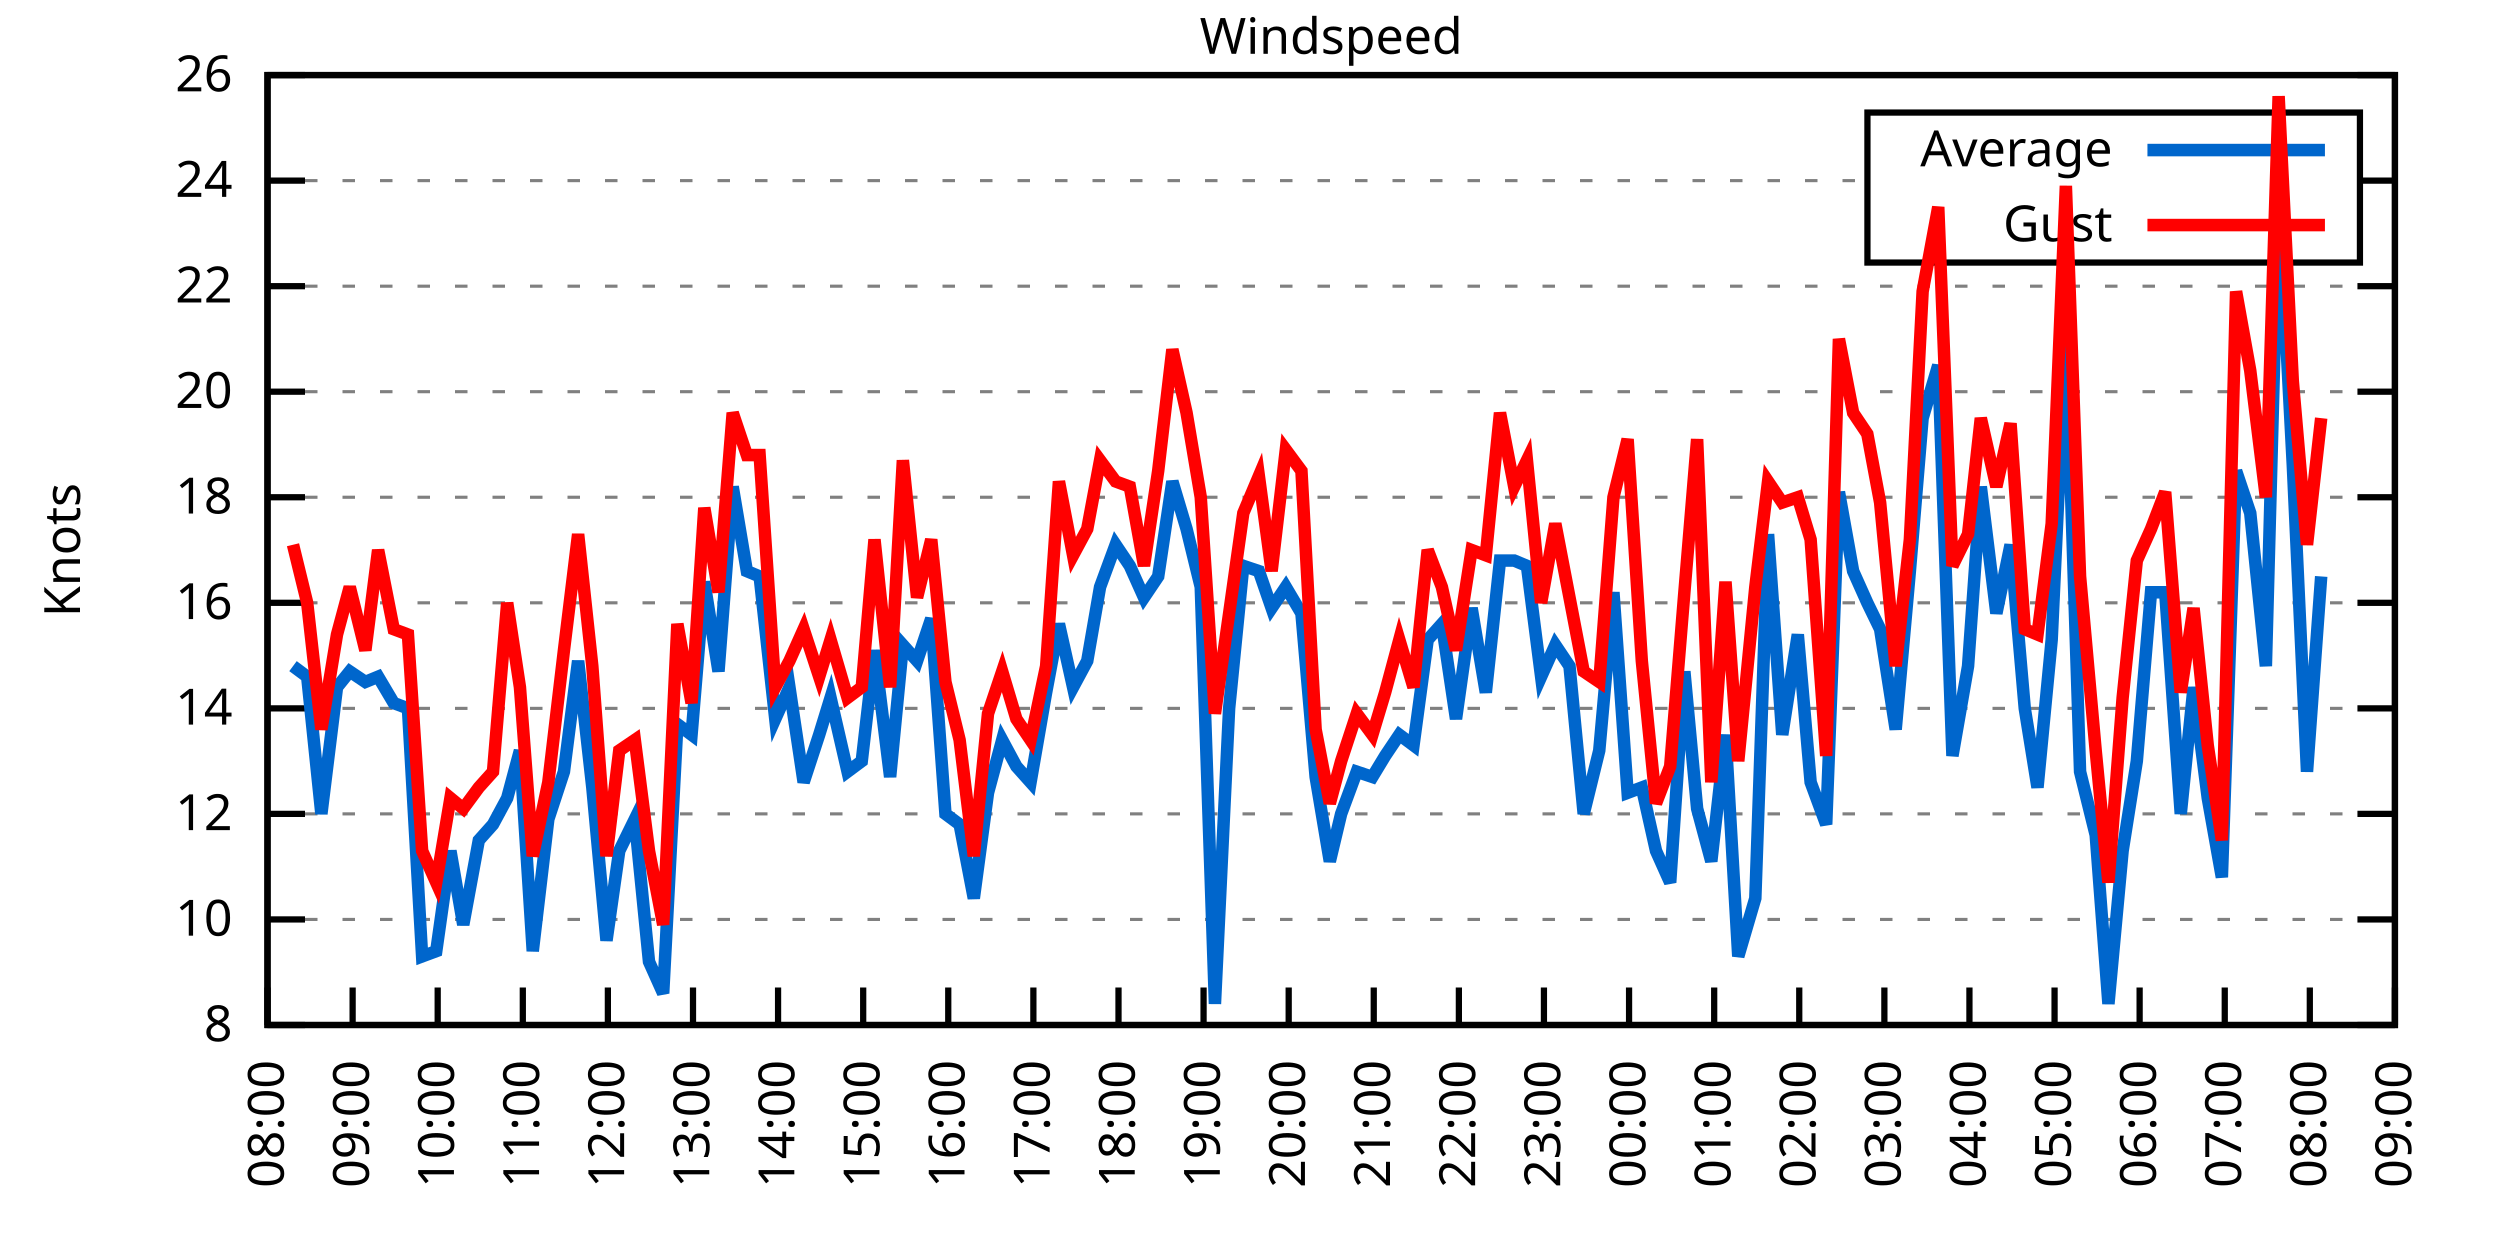
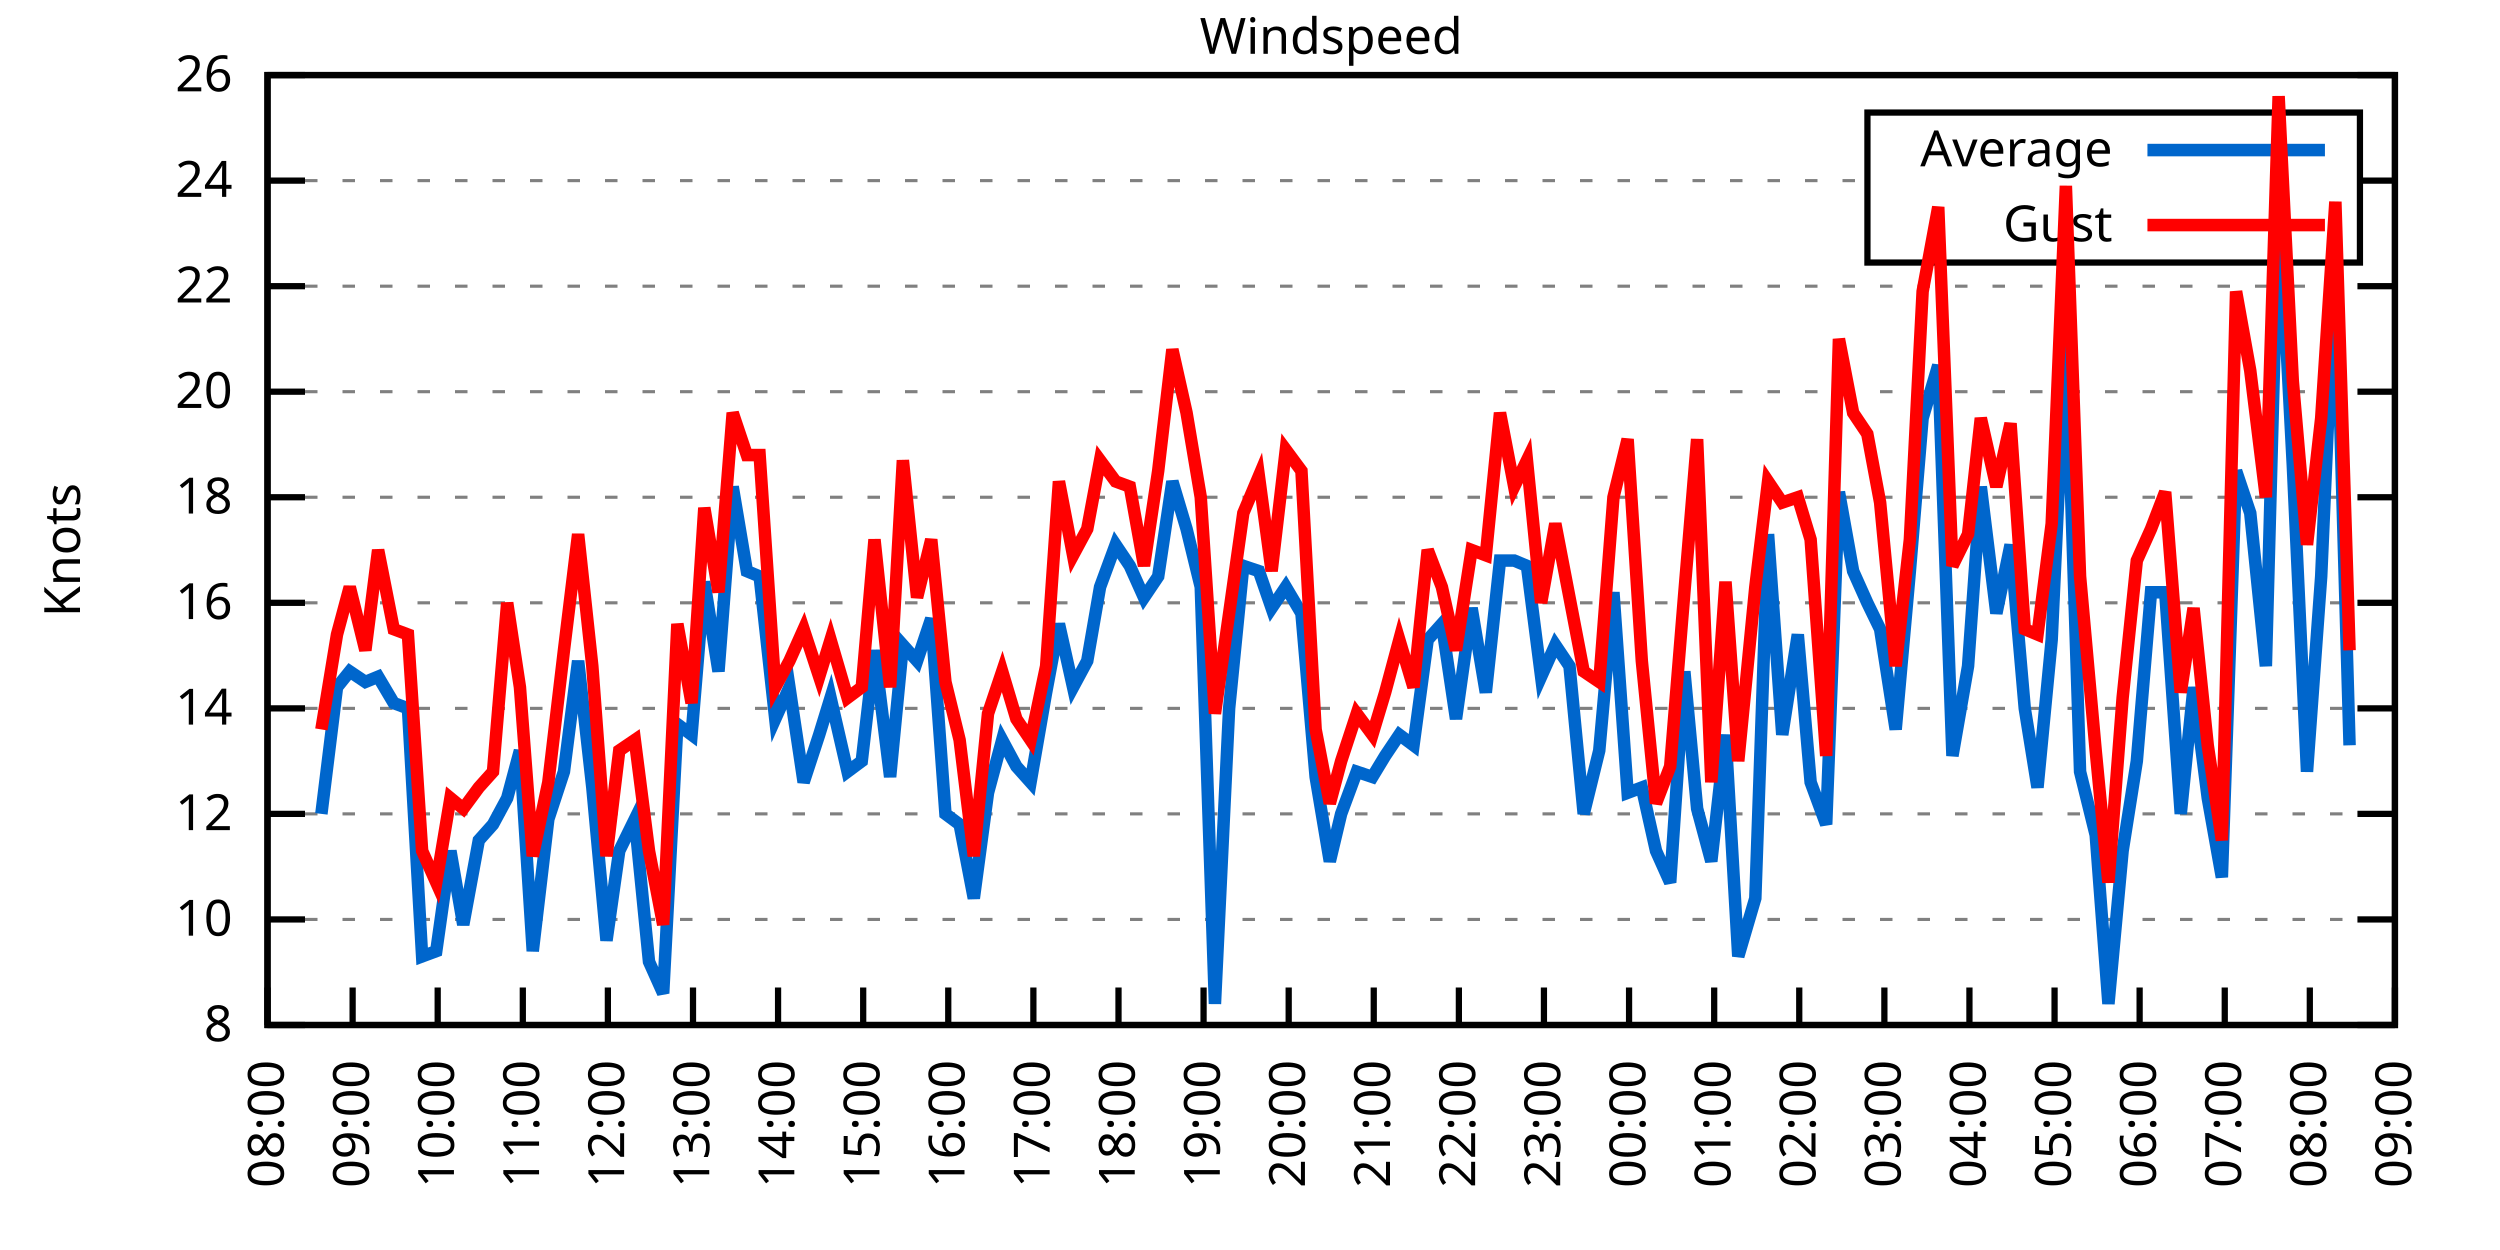
<svg xmlns="http://www.w3.org/2000/svg" xmlns:xlink="http://www.w3.org/1999/xlink" width="400" height="200" viewBox="0 0 400 200">
  <g id="gnuplot_canvas">
    <rect x="0" y="0" width="400" height="200" fill="none" />
    <defs>
      <circle id="gpDot" r="0.5" stroke-width="0.5" stroke="currentColor" />
      <path id="gpPt0" stroke-width="0.333" stroke="currentColor" d="M-1,0 h2 M0,-1 v2" />
      <path id="gpPt1" stroke-width="0.333" stroke="currentColor" d="M-1,-1 L1,1 M1,-1 L-1,1" />
      <path id="gpPt2" stroke-width="0.333" stroke="currentColor" d="M-1,0 L1,0 M0,-1 L0,1 M-1,-1 L1,1 M-1,1 L1,-1" />
      <rect id="gpPt3" stroke-width="0.333" stroke="currentColor" x="-1" y="-1" width="2" height="2" />
      <rect id="gpPt4" stroke-width="0.333" stroke="currentColor" fill="currentColor" x="-1" y="-1" width="2" height="2" />
      <circle id="gpPt5" stroke-width="0.333" stroke="currentColor" cx="0" cy="0" r="1" />
      <use xlink:href="#gpPt5" id="gpPt6" fill="currentColor" stroke="none" />
      <path id="gpPt7" stroke-width="0.333" stroke="currentColor" d="M0,-1.33 L-1.33,0.67 L1.33,0.67 z" />
      <use xlink:href="#gpPt7" id="gpPt8" fill="currentColor" stroke="none" />
      <use xlink:href="#gpPt7" id="gpPt9" stroke="currentColor" transform="rotate(180)" />
      <use xlink:href="#gpPt9" id="gpPt10" fill="currentColor" stroke="none" />
      <use xlink:href="#gpPt3" id="gpPt11" stroke="currentColor" transform="rotate(45)" />
      <use xlink:href="#gpPt11" id="gpPt12" fill="currentColor" stroke="none" />
      <path id="gpPt13" stroke-width="0.333" stroke="currentColor" d="M0,1.330 L1.265,0.411 L0.782,-1.067 L-0.782,-1.076 L-1.265,0.411 z" />
      <use xlink:href="#gpPt13" id="gpPt14" fill="currentColor" stroke="none" />
      <filter id="textbox" filterUnits="objectBoundingBox" x="0" y="0" height="1" width="1">
        <feFlood flood-color="white" flood-opacity="1" result="bgnd" />
        <feComposite in="SourceGraphic" in2="bgnd" operator="atop" />
      </filter>
      <filter id="greybox" filterUnits="objectBoundingBox" x="0" y="0" height="1" width="1">
        <feFlood flood-color="lightgrey" flood-opacity="1" result="grey" />
        <feComposite in="SourceGraphic" in2="grey" operator="atop" />
      </filter>
    </defs>
    <g fill="none" color="white" stroke="currentColor" stroke-width="1.00" stroke-linecap="butt" stroke-linejoin="miter">
</g>
    <g fill="none" color="black" stroke="currentColor" stroke-width="1.00" stroke-linecap="butt" stroke-linejoin="miter">
      <g stroke="none" shape-rendering="crispEdges">
        <polygon fill="rgb(255, 255, 255)" points="42.80,164.00 383.18,164.00 383.18,12.02 42.80,12.02 " />
      </g>
    </g>
    <g fill="none" color="black" stroke="currentColor" stroke-width="1.00" stroke-linecap="butt" stroke-linejoin="miter">
</g>
    <g fill="none" color="black" stroke="black" stroke-width="0.50" stroke-linecap="butt" stroke-linejoin="miter">
</g>
    <g fill="none" color="gray" stroke="currentColor" stroke-width="0.50" stroke-linecap="butt" stroke-linejoin="miter">
      <path stroke="gray" stroke-dasharray="2,4" class="gridline" d="M42.80,164.00 L383.19,164.00  " />
    </g>
    <g fill="none" color="gray" stroke="gray" stroke-width="1.00" stroke-linecap="butt" stroke-linejoin="miter">
</g>
    <g fill="none" color="black" stroke="currentColor" stroke-width="1.00" stroke-linecap="butt" stroke-linejoin="miter">
      <path stroke="black" d="M42.80,164.00 L48.80,164.00 M383.19,164.00 L377.19,164.00  " />
      <g transform="translate(37.20,166.60)" stroke="none" fill="black" font-family="Sans" font-size="8.00" text-anchor="end">
        <text>
          <tspan font-family="Sans"> 8</tspan>
        </text>
      </g>
    </g>
    <g fill="none" color="black" stroke="currentColor" stroke-width="1.00" stroke-linecap="butt" stroke-linejoin="miter">
</g>
    <g fill="none" color="black" stroke="black" stroke-width="0.50" stroke-linecap="butt" stroke-linejoin="miter">
</g>
    <g fill="none" color="gray" stroke="currentColor" stroke-width="0.50" stroke-linecap="butt" stroke-linejoin="miter">
      <path stroke="gray" stroke-dasharray="2,4" class="gridline" d="M42.80,147.11 L383.19,147.11  " />
    </g>
    <g fill="none" color="gray" stroke="gray" stroke-width="1.00" stroke-linecap="butt" stroke-linejoin="miter">
</g>
    <g fill="none" color="black" stroke="currentColor" stroke-width="1.00" stroke-linecap="butt" stroke-linejoin="miter">
      <path stroke="black" d="M42.80,147.11 L48.80,147.11 M383.19,147.11 L377.19,147.11  " />
      <g transform="translate(37.20,149.71)" stroke="none" fill="black" font-family="Sans" font-size="8.00" text-anchor="end">
        <text>
          <tspan font-family="Sans"> 10</tspan>
        </text>
      </g>
    </g>
    <g fill="none" color="black" stroke="currentColor" stroke-width="1.00" stroke-linecap="butt" stroke-linejoin="miter">
</g>
    <g fill="none" color="black" stroke="black" stroke-width="0.50" stroke-linecap="butt" stroke-linejoin="miter">
</g>
    <g fill="none" color="gray" stroke="currentColor" stroke-width="0.50" stroke-linecap="butt" stroke-linejoin="miter">
      <path stroke="gray" stroke-dasharray="2,4" class="gridline" d="M42.80,130.22 L383.19,130.22  " />
    </g>
    <g fill="none" color="gray" stroke="gray" stroke-width="1.00" stroke-linecap="butt" stroke-linejoin="miter">
</g>
    <g fill="none" color="black" stroke="currentColor" stroke-width="1.00" stroke-linecap="butt" stroke-linejoin="miter">
      <path stroke="black" d="M42.80,130.22 L48.80,130.22 M383.19,130.22 L377.19,130.22  " />
      <g transform="translate(37.20,132.82)" stroke="none" fill="black" font-family="Sans" font-size="8.00" text-anchor="end">
        <text>
          <tspan font-family="Sans"> 12</tspan>
        </text>
      </g>
    </g>
    <g fill="none" color="black" stroke="currentColor" stroke-width="1.00" stroke-linecap="butt" stroke-linejoin="miter">
</g>
    <g fill="none" color="black" stroke="black" stroke-width="0.50" stroke-linecap="butt" stroke-linejoin="miter">
</g>
    <g fill="none" color="gray" stroke="currentColor" stroke-width="0.50" stroke-linecap="butt" stroke-linejoin="miter">
      <path stroke="gray" stroke-dasharray="2,4" class="gridline" d="M42.80,113.34 L383.19,113.34  " />
    </g>
    <g fill="none" color="gray" stroke="gray" stroke-width="1.00" stroke-linecap="butt" stroke-linejoin="miter">
</g>
    <g fill="none" color="black" stroke="currentColor" stroke-width="1.00" stroke-linecap="butt" stroke-linejoin="miter">
      <path stroke="black" d="M42.80,113.34 L48.80,113.34 M383.19,113.34 L377.19,113.34  " />
      <g transform="translate(37.20,115.94)" stroke="none" fill="black" font-family="Sans" font-size="8.00" text-anchor="end">
        <text>
          <tspan font-family="Sans"> 14</tspan>
        </text>
      </g>
    </g>
    <g fill="none" color="black" stroke="currentColor" stroke-width="1.00" stroke-linecap="butt" stroke-linejoin="miter">
</g>
    <g fill="none" color="black" stroke="black" stroke-width="0.50" stroke-linecap="butt" stroke-linejoin="miter">
</g>
    <g fill="none" color="gray" stroke="currentColor" stroke-width="0.50" stroke-linecap="butt" stroke-linejoin="miter">
      <path stroke="gray" stroke-dasharray="2,4" class="gridline" d="M42.80,96.45 L383.19,96.45  " />
    </g>
    <g fill="none" color="gray" stroke="gray" stroke-width="1.00" stroke-linecap="butt" stroke-linejoin="miter">
</g>
    <g fill="none" color="black" stroke="currentColor" stroke-width="1.00" stroke-linecap="butt" stroke-linejoin="miter">
      <path stroke="black" d="M42.80,96.45 L48.80,96.45 M383.19,96.45 L377.19,96.45  " />
      <g transform="translate(37.20,99.05)" stroke="none" fill="black" font-family="Sans" font-size="8.00" text-anchor="end">
        <text>
          <tspan font-family="Sans"> 16</tspan>
        </text>
      </g>
    </g>
    <g fill="none" color="black" stroke="currentColor" stroke-width="1.00" stroke-linecap="butt" stroke-linejoin="miter">
</g>
    <g fill="none" color="black" stroke="black" stroke-width="0.50" stroke-linecap="butt" stroke-linejoin="miter">
</g>
    <g fill="none" color="gray" stroke="currentColor" stroke-width="0.50" stroke-linecap="butt" stroke-linejoin="miter">
      <path stroke="gray" stroke-dasharray="2,4" class="gridline" d="M42.80,79.56 L383.19,79.56  " />
    </g>
    <g fill="none" color="gray" stroke="gray" stroke-width="1.00" stroke-linecap="butt" stroke-linejoin="miter">
</g>
    <g fill="none" color="black" stroke="currentColor" stroke-width="1.00" stroke-linecap="butt" stroke-linejoin="miter">
      <path stroke="black" d="M42.80,79.56 L48.80,79.56 M383.19,79.56 L377.19,79.56  " />
      <g transform="translate(37.20,82.16)" stroke="none" fill="black" font-family="Sans" font-size="8.00" text-anchor="end">
        <text>
          <tspan font-family="Sans"> 18</tspan>
        </text>
      </g>
    </g>
    <g fill="none" color="black" stroke="currentColor" stroke-width="1.00" stroke-linecap="butt" stroke-linejoin="miter">
</g>
    <g fill="none" color="black" stroke="black" stroke-width="0.50" stroke-linecap="butt" stroke-linejoin="miter">
</g>
    <g fill="none" color="gray" stroke="currentColor" stroke-width="0.50" stroke-linecap="butt" stroke-linejoin="miter">
      <path stroke="gray" stroke-dasharray="2,4" class="gridline" d="M42.80,62.67 L383.19,62.67  " />
    </g>
    <g fill="none" color="gray" stroke="gray" stroke-width="1.00" stroke-linecap="butt" stroke-linejoin="miter">
</g>
    <g fill="none" color="black" stroke="currentColor" stroke-width="1.00" stroke-linecap="butt" stroke-linejoin="miter">
      <path stroke="black" d="M42.80,62.67 L48.80,62.67 M383.19,62.67 L377.19,62.67  " />
      <g transform="translate(37.20,65.27)" stroke="none" fill="black" font-family="Sans" font-size="8.00" text-anchor="end">
        <text>
          <tspan font-family="Sans"> 20</tspan>
        </text>
      </g>
    </g>
    <g fill="none" color="black" stroke="currentColor" stroke-width="1.00" stroke-linecap="butt" stroke-linejoin="miter">
</g>
    <g fill="none" color="black" stroke="black" stroke-width="0.50" stroke-linecap="butt" stroke-linejoin="miter">
</g>
    <g fill="none" color="gray" stroke="currentColor" stroke-width="0.50" stroke-linecap="butt" stroke-linejoin="miter">
      <path stroke="gray" stroke-dasharray="2,4" class="gridline" d="M42.80,45.79 L383.19,45.79  " />
    </g>
    <g fill="none" color="gray" stroke="gray" stroke-width="1.00" stroke-linecap="butt" stroke-linejoin="miter">
</g>
    <g fill="none" color="black" stroke="currentColor" stroke-width="1.00" stroke-linecap="butt" stroke-linejoin="miter">
      <path stroke="black" d="M42.80,45.79 L48.80,45.79 M383.19,45.79 L377.19,45.79  " />
      <g transform="translate(37.20,48.39)" stroke="none" fill="black" font-family="Sans" font-size="8.00" text-anchor="end">
        <text>
          <tspan font-family="Sans"> 22</tspan>
        </text>
      </g>
    </g>
    <g fill="none" color="black" stroke="currentColor" stroke-width="1.00" stroke-linecap="butt" stroke-linejoin="miter">
</g>
    <g fill="none" color="black" stroke="black" stroke-width="0.50" stroke-linecap="butt" stroke-linejoin="miter">
</g>
    <g fill="none" color="gray" stroke="currentColor" stroke-width="0.50" stroke-linecap="butt" stroke-linejoin="miter">
      <path stroke="gray" stroke-dasharray="2,4" class="gridline" d="M42.80,28.90 L298.79,28.90 M377.59,28.90 L383.19,28.90  " />
    </g>
    <g fill="none" color="gray" stroke="gray" stroke-width="1.00" stroke-linecap="butt" stroke-linejoin="miter">
</g>
    <g fill="none" color="black" stroke="currentColor" stroke-width="1.00" stroke-linecap="butt" stroke-linejoin="miter">
      <path stroke="black" d="M42.80,28.90 L48.80,28.90 M383.19,28.90 L377.19,28.90  " />
      <g transform="translate(37.20,31.50)" stroke="none" fill="black" font-family="Sans" font-size="8.00" text-anchor="end">
        <text>
          <tspan font-family="Sans"> 24</tspan>
        </text>
      </g>
    </g>
    <g fill="none" color="black" stroke="currentColor" stroke-width="1.00" stroke-linecap="butt" stroke-linejoin="miter">
</g>
    <g fill="none" color="black" stroke="black" stroke-width="0.50" stroke-linecap="butt" stroke-linejoin="miter">
</g>
    <g fill="none" color="gray" stroke="currentColor" stroke-width="0.50" stroke-linecap="butt" stroke-linejoin="miter">
      <path stroke="gray" stroke-dasharray="2,4" class="gridline" d="M42.80,12.01 L383.19,12.01  " />
    </g>
    <g fill="none" color="gray" stroke="gray" stroke-width="1.00" stroke-linecap="butt" stroke-linejoin="miter">
</g>
    <g fill="none" color="black" stroke="currentColor" stroke-width="1.00" stroke-linecap="butt" stroke-linejoin="miter">
      <path stroke="black" d="M42.80,12.01 L48.80,12.01 M383.19,12.01 L377.19,12.01  " />
      <g transform="translate(37.20,14.61)" stroke="none" fill="black" font-family="Sans" font-size="8.00" text-anchor="end">
        <text>
          <tspan font-family="Sans"> 26</tspan>
        </text>
      </g>
    </g>
    <g fill="none" color="black" stroke="currentColor" stroke-width="1.00" stroke-linecap="butt" stroke-linejoin="miter">
      <path stroke="black" d="M42.80,164.00 L42.80,158.00  " />
      <g transform="translate(45.40,169.60) rotate(270.00)" stroke="none" fill="black" font-family="Sans" font-size="8.00" text-anchor="end">
        <text>
          <tspan font-family="Sans">08:00</tspan>
        </text>
      </g>
    </g>
    <g fill="none" color="black" stroke="currentColor" stroke-width="1.00" stroke-linecap="butt" stroke-linejoin="miter">
      <path stroke="black" d="M56.42,164.00 L56.42,158.00  " />
      <g transform="translate(59.02,169.60) rotate(270.00)" stroke="none" fill="black" font-family="Sans" font-size="8.00" text-anchor="end">
        <text>
          <tspan font-family="Sans">09:00</tspan>
        </text>
      </g>
    </g>
    <g fill="none" color="black" stroke="currentColor" stroke-width="1.00" stroke-linecap="butt" stroke-linejoin="miter">
      <path stroke="black" d="M70.03,164.00 L70.03,158.00  " />
      <g transform="translate(72.63,169.60) rotate(270.00)" stroke="none" fill="black" font-family="Sans" font-size="8.00" text-anchor="end">
        <text>
          <tspan font-family="Sans">10:00</tspan>
        </text>
      </g>
    </g>
    <g fill="none" color="black" stroke="currentColor" stroke-width="1.00" stroke-linecap="butt" stroke-linejoin="miter">
      <path stroke="black" d="M83.65,164.00 L83.65,158.00  " />
      <g transform="translate(86.25,169.60) rotate(270.00)" stroke="none" fill="black" font-family="Sans" font-size="8.00" text-anchor="end">
        <text>
          <tspan font-family="Sans">11:00</tspan>
        </text>
      </g>
    </g>
    <g fill="none" color="black" stroke="currentColor" stroke-width="1.00" stroke-linecap="butt" stroke-linejoin="miter">
      <path stroke="black" d="M97.26,164.00 L97.26,158.00  " />
      <g transform="translate(99.86,169.60) rotate(270.00)" stroke="none" fill="black" font-family="Sans" font-size="8.00" text-anchor="end">
        <text>
          <tspan font-family="Sans">12:00</tspan>
        </text>
      </g>
    </g>
    <g fill="none" color="black" stroke="currentColor" stroke-width="1.00" stroke-linecap="butt" stroke-linejoin="miter">
      <path stroke="black" d="M110.88,164.00 L110.88,158.00  " />
      <g transform="translate(113.48,169.60) rotate(270.00)" stroke="none" fill="black" font-family="Sans" font-size="8.00" text-anchor="end">
        <text>
          <tspan font-family="Sans">13:00</tspan>
        </text>
      </g>
    </g>
    <g fill="none" color="black" stroke="currentColor" stroke-width="1.00" stroke-linecap="butt" stroke-linejoin="miter">
      <path stroke="black" d="M124.49,164.00 L124.49,158.00  " />
      <g transform="translate(127.09,169.60) rotate(270.00)" stroke="none" fill="black" font-family="Sans" font-size="8.00" text-anchor="end">
        <text>
          <tspan font-family="Sans">14:00</tspan>
        </text>
      </g>
    </g>
    <g fill="none" color="black" stroke="currentColor" stroke-width="1.00" stroke-linecap="butt" stroke-linejoin="miter">
      <path stroke="black" d="M138.11,164.00 L138.11,158.00  " />
      <g transform="translate(140.71,169.60) rotate(270.00)" stroke="none" fill="black" font-family="Sans" font-size="8.00" text-anchor="end">
        <text>
          <tspan font-family="Sans">15:00</tspan>
        </text>
      </g>
    </g>
    <g fill="none" color="black" stroke="currentColor" stroke-width="1.00" stroke-linecap="butt" stroke-linejoin="miter">
      <path stroke="black" d="M151.72,164.00 L151.72,158.00  " />
      <g transform="translate(154.32,169.60) rotate(270.00)" stroke="none" fill="black" font-family="Sans" font-size="8.00" text-anchor="end">
        <text>
          <tspan font-family="Sans">16:00</tspan>
        </text>
      </g>
    </g>
    <g fill="none" color="black" stroke="currentColor" stroke-width="1.00" stroke-linecap="butt" stroke-linejoin="miter">
      <path stroke="black" d="M165.34,164.00 L165.34,158.00  " />
      <g transform="translate(167.94,169.60) rotate(270.00)" stroke="none" fill="black" font-family="Sans" font-size="8.00" text-anchor="end">
        <text>
          <tspan font-family="Sans">17:00</tspan>
        </text>
      </g>
    </g>
    <g fill="none" color="black" stroke="currentColor" stroke-width="1.00" stroke-linecap="butt" stroke-linejoin="miter">
      <path stroke="black" d="M178.96,164.00 L178.96,158.00  " />
      <g transform="translate(181.56,169.60) rotate(270.00)" stroke="none" fill="black" font-family="Sans" font-size="8.00" text-anchor="end">
        <text>
          <tspan font-family="Sans">18:00</tspan>
        </text>
      </g>
    </g>
    <g fill="none" color="black" stroke="currentColor" stroke-width="1.00" stroke-linecap="butt" stroke-linejoin="miter">
      <path stroke="black" d="M192.57,164.00 L192.57,158.00  " />
      <g transform="translate(195.17,169.60) rotate(270.00)" stroke="none" fill="black" font-family="Sans" font-size="8.00" text-anchor="end">
        <text>
          <tspan font-family="Sans">19:00</tspan>
        </text>
      </g>
    </g>
    <g fill="none" color="black" stroke="currentColor" stroke-width="1.00" stroke-linecap="butt" stroke-linejoin="miter">
      <path stroke="black" d="M206.19,164.00 L206.19,158.00  " />
      <g transform="translate(208.79,169.60) rotate(270.00)" stroke="none" fill="black" font-family="Sans" font-size="8.00" text-anchor="end">
        <text>
          <tspan font-family="Sans">20:00</tspan>
        </text>
      </g>
    </g>
    <g fill="none" color="black" stroke="currentColor" stroke-width="1.00" stroke-linecap="butt" stroke-linejoin="miter">
      <path stroke="black" d="M219.80,164.00 L219.80,158.00  " />
      <g transform="translate(222.40,169.60) rotate(270.00)" stroke="none" fill="black" font-family="Sans" font-size="8.00" text-anchor="end">
        <text>
          <tspan font-family="Sans">21:00</tspan>
        </text>
      </g>
    </g>
    <g fill="none" color="black" stroke="currentColor" stroke-width="1.00" stroke-linecap="butt" stroke-linejoin="miter">
      <path stroke="black" d="M233.42,164.00 L233.42,158.00  " />
      <g transform="translate(236.02,169.60) rotate(270.00)" stroke="none" fill="black" font-family="Sans" font-size="8.00" text-anchor="end">
        <text>
          <tspan font-family="Sans">22:00</tspan>
        </text>
      </g>
    </g>
    <g fill="none" color="black" stroke="currentColor" stroke-width="1.00" stroke-linecap="butt" stroke-linejoin="miter">
      <path stroke="black" d="M247.03,164.00 L247.03,158.00  " />
      <g transform="translate(249.63,169.60) rotate(270.00)" stroke="none" fill="black" font-family="Sans" font-size="8.00" text-anchor="end">
        <text>
          <tspan font-family="Sans">23:00</tspan>
        </text>
      </g>
    </g>
    <g fill="none" color="black" stroke="currentColor" stroke-width="1.00" stroke-linecap="butt" stroke-linejoin="miter">
      <path stroke="black" d="M260.65,164.00 L260.65,158.00  " />
      <g transform="translate(263.25,169.60) rotate(270.00)" stroke="none" fill="black" font-family="Sans" font-size="8.00" text-anchor="end">
        <text>
          <tspan font-family="Sans">00:00</tspan>
        </text>
      </g>
    </g>
    <g fill="none" color="black" stroke="currentColor" stroke-width="1.00" stroke-linecap="butt" stroke-linejoin="miter">
      <path stroke="black" d="M274.27,164.00 L274.27,158.00  " />
      <g transform="translate(276.87,169.60) rotate(270.00)" stroke="none" fill="black" font-family="Sans" font-size="8.00" text-anchor="end">
        <text>
          <tspan font-family="Sans">01:00</tspan>
        </text>
      </g>
    </g>
    <g fill="none" color="black" stroke="currentColor" stroke-width="1.00" stroke-linecap="butt" stroke-linejoin="miter">
      <path stroke="black" d="M287.88,164.00 L287.88,158.00  " />
      <g transform="translate(290.48,169.60) rotate(270.00)" stroke="none" fill="black" font-family="Sans" font-size="8.00" text-anchor="end">
        <text>
          <tspan font-family="Sans">02:00</tspan>
        </text>
      </g>
    </g>
    <g fill="none" color="black" stroke="currentColor" stroke-width="1.00" stroke-linecap="butt" stroke-linejoin="miter">
      <path stroke="black" d="M301.50,164.00 L301.50,158.00  " />
      <g transform="translate(304.10,169.60) rotate(270.00)" stroke="none" fill="black" font-family="Sans" font-size="8.00" text-anchor="end">
        <text>
          <tspan font-family="Sans">03:00</tspan>
        </text>
      </g>
    </g>
    <g fill="none" color="black" stroke="currentColor" stroke-width="1.00" stroke-linecap="butt" stroke-linejoin="miter">
      <path stroke="black" d="M315.11,164.00 L315.11,158.00  " />
      <g transform="translate(317.71,169.60) rotate(270.00)" stroke="none" fill="black" font-family="Sans" font-size="8.00" text-anchor="end">
        <text>
          <tspan font-family="Sans">04:00</tspan>
        </text>
      </g>
    </g>
    <g fill="none" color="black" stroke="currentColor" stroke-width="1.00" stroke-linecap="butt" stroke-linejoin="miter">
      <path stroke="black" d="M328.73,164.00 L328.73,158.00  " />
      <g transform="translate(331.33,169.60) rotate(270.00)" stroke="none" fill="black" font-family="Sans" font-size="8.00" text-anchor="end">
        <text>
          <tspan font-family="Sans">05:00</tspan>
        </text>
      </g>
    </g>
    <g fill="none" color="black" stroke="currentColor" stroke-width="1.00" stroke-linecap="butt" stroke-linejoin="miter">
      <path stroke="black" d="M342.34,164.00 L342.34,158.00  " />
      <g transform="translate(344.94,169.60) rotate(270.00)" stroke="none" fill="black" font-family="Sans" font-size="8.00" text-anchor="end">
        <text>
          <tspan font-family="Sans">06:00</tspan>
        </text>
      </g>
    </g>
    <g fill="none" color="black" stroke="currentColor" stroke-width="1.00" stroke-linecap="butt" stroke-linejoin="miter">
      <path stroke="black" d="M355.96,164.00 L355.96,158.00  " />
      <g transform="translate(358.56,169.60) rotate(270.00)" stroke="none" fill="black" font-family="Sans" font-size="8.00" text-anchor="end">
        <text>
          <tspan font-family="Sans">07:00</tspan>
        </text>
      </g>
    </g>
    <g fill="none" color="black" stroke="currentColor" stroke-width="1.00" stroke-linecap="butt" stroke-linejoin="miter">
      <path stroke="black" d="M369.57,164.00 L369.57,158.00  " />
      <g transform="translate(372.17,169.60) rotate(270.00)" stroke="none" fill="black" font-family="Sans" font-size="8.00" text-anchor="end">
        <text>
          <tspan font-family="Sans">08:00</tspan>
        </text>
      </g>
    </g>
    <g fill="none" color="black" stroke="currentColor" stroke-width="1.00" stroke-linecap="butt" stroke-linejoin="miter">
      <path stroke="black" d="M383.19,164.00 L383.19,158.00  " />
      <g transform="translate(385.79,169.60) rotate(270.00)" stroke="none" fill="black" font-family="Sans" font-size="8.00" text-anchor="end">
        <text>
          <tspan font-family="Sans">09:00</tspan>
        </text>
      </g>
    </g>
    <g fill="none" color="black" stroke="currentColor" stroke-width="1.00" stroke-linecap="butt" stroke-linejoin="miter">
</g>
    <g fill="none" color="black" stroke="currentColor" stroke-width="1.00" stroke-linecap="butt" stroke-linejoin="miter">
      <path stroke="black" d="M42.80,12.01 L42.80,164.00 L383.19,164.00 L383.19,12.01 L42.80,12.01 Z  " />
    </g>
    <g fill="none" color="black" stroke="currentColor" stroke-width="1.00" stroke-linecap="butt" stroke-linejoin="miter">
</g>
    <g fill="none" color="black" stroke="currentColor" stroke-width="1.00" stroke-linecap="butt" stroke-linejoin="miter">
      <path stroke="black" d="M298.79,42.01 L298.79,18.01 L377.59,18.01 L377.59,42.01 L298.79,42.01 Z  " />
    </g>
    <g id="Windspeed_plot_1">
      <g fill="none" color="white" stroke="black" stroke-width="2.00" stroke-linecap="butt" stroke-linejoin="miter">
</g>
      <g fill="none" color="black" stroke="currentColor" stroke-width="2.00" stroke-linecap="butt" stroke-linejoin="miter">
        <g transform="translate(337.99,26.61)" stroke="none" fill="black" font-family="Sans" font-size="8.00" text-anchor="end">
          <text>
            <tspan font-family="Sans">Average</tspan>
          </text>
        </g>
      </g>
      <g fill="none" color="black" stroke="currentColor" stroke-width="2.00" stroke-linecap="butt" stroke-linejoin="miter">
-         <path stroke="rgb(  0, 102, 204)" d="M343.59,24.01 L371.99,24.01 M46.88,106.58 L49.15,108.27 L51.42,130.22 L53.92,109.96 L55.96,107.43 L58.46,109.11   L60.50,108.27 L63.00,112.49 L65.27,113.34 L67.54,153.02 L69.80,152.18 L72.07,136.14 L74.12,147.96 L76.61,134.45   L78.88,131.91 L81.15,127.69 L83.19,120.09 L85.24,152.18 L87.73,131.07 L90.23,123.47 L92.50,105.74 L94.77,126.00   L97.04,150.49 L99.08,136.14 L101.57,131.07 L103.84,153.87 L106.11,158.93 L108.38,115.87 L110.65,117.56 L112.69,93.07   L114.96,107.43 L117.23,77.87 L119.50,91.38 L121.54,92.23 L124.04,115.03 L126.31,109.96 L128.58,125.16 L131.07,117.56   L132.89,111.65 L135.61,123.47 L137.88,121.78 L139.92,104.05 L142.42,124.31 L144.46,103.20 L146.73,105.74 L149.00,98.98   L151.27,130.22 L153.54,131.91 L155.81,143.73 L158.08,126.85 L160.35,118.40 L162.62,122.62 L164.89,125.16 L167.38,110.80   L169.43,99.83 L171.69,109.96 L173.96,105.74 L176.01,93.92 L178.50,87.16 L180.77,90.54 L183.04,95.60 L185.31,92.23   L187.58,77.03 L189.85,84.63 L192.12,93.92 L194.39,160.62 L196.66,113.34 L198.93,90.54 L201.42,91.38 L203.46,97.29   L205.73,93.92 L208.23,98.14 L210.50,124.31 L212.77,137.82 L214.58,130.22 L217.08,123.47 L219.58,124.31 L221.62,120.94   L223.89,117.56 L226.16,119.25 L228.43,102.36 L230.70,99.83 L232.96,115.03 L235.46,97.29 L237.73,110.80 L240.00,89.69   L242.27,89.69 L244.31,90.54 L246.58,108.27 L248.85,103.20 L251.12,106.58 L253.39,130.22 L255.88,120.09 L258.15,94.76   L260.42,126.85 L262.69,126.00 L264.96,136.14 L267.23,141.20 L269.50,107.43 L271.54,129.38 L273.81,137.82 L276.08,117.56   L278.12,153.02 L280.85,143.73 L282.89,85.47 L285.16,117.56 L287.65,101.52 L289.70,125.16 L292.19,131.91 L294.23,78.72   L296.50,91.38 L298.77,96.45 L300.82,100.67 L303.31,116.71 L305.58,91.38 L307.62,66.90 L310.12,58.45 L312.39,120.94   L314.89,106.58 L316.93,77.87 L319.42,98.14 L321.69,87.16 L323.96,113.34 L326.00,126.00 L328.27,102.36 L330.54,53.39   L332.81,123.47 L335.31,133.60 L337.35,160.62 L339.62,136.14 L341.89,121.78 L344.16,94.76 L346.43,94.76 L348.92,130.22   L350.97,109.96 L353.24,127.69 L355.50,140.36 L357.77,75.34 L360.04,82.09 L362.54,106.58 L364.58,31.43 L366.85,74.49   L369.12,123.47 L371.39,92.23  " />
+         <path stroke="rgb(  0, 102, 204)" d="M343.59,24.01 L371.99,24.01 M51.42,130.22 L53.92,109.96 L55.96,107.43 L58.46,109.11 L60.50,108.27 L63.00,112.49   L65.27,113.34 L67.54,153.02 L69.80,152.18 L72.07,136.14 L74.12,147.96 L76.61,134.45 L78.88,131.91 L81.15,127.69   L83.19,120.09 L85.24,152.18 L87.73,131.07 L90.23,123.47 L92.50,105.74 L94.77,126.00 L97.04,150.49 L99.08,136.14   L101.57,131.07 L103.84,153.87 L106.11,158.93 L108.38,115.87 L110.65,117.56 L112.69,93.07 L114.96,107.43 L117.23,77.87   L119.50,91.38 L121.54,92.23 L124.04,115.03 L126.31,109.96 L128.58,125.16 L131.07,117.56 L132.89,111.65 L135.61,123.47   L137.88,121.78 L139.92,104.05 L142.42,124.31 L144.46,103.20 L146.73,105.74 L149.00,98.98 L151.27,130.22 L153.54,131.91   L155.81,143.73 L158.08,126.85 L160.35,118.40 L162.62,122.62 L164.89,125.16 L167.38,110.80 L169.43,99.83 L171.69,109.96   L173.96,105.74 L176.01,93.92 L178.50,87.16 L180.77,90.54 L183.04,95.60 L185.31,92.23 L187.58,77.03 L189.85,84.63   L192.12,93.92 L194.39,160.62 L196.66,113.34 L198.93,90.54 L201.42,91.38 L203.46,97.29 L205.73,93.92 L208.23,98.14   L210.50,124.31 L212.77,137.82 L214.58,130.22 L217.08,123.47 L219.58,124.31 L221.62,120.94 L223.89,117.56 L226.16,119.25   L228.43,102.36 L230.70,99.83 L232.96,115.03 L235.46,97.29 L237.73,110.80 L240.00,89.69 L242.27,89.69 L244.31,90.54   L246.58,108.27 L248.85,103.20 L251.12,106.58 L253.39,130.22 L255.88,120.09 L258.15,94.76 L260.42,126.85 L262.69,126.00   L264.96,136.14 L267.23,141.20 L269.50,107.43 L271.54,129.38 L273.81,137.82 L276.08,117.56 L278.12,153.02 L280.85,143.73   L282.89,85.47 L285.16,117.56 L287.65,101.52 L289.70,125.16 L292.19,131.91 L294.23,78.72 L296.50,91.38 L298.77,96.45   L300.82,100.67 L303.31,116.71 L305.58,91.38 L307.62,66.90 L310.12,58.45 L312.39,120.94 L314.89,106.58 L316.93,77.87   L319.42,98.14 L321.69,87.16 L323.96,113.34 L326.00,126.00 L328.27,102.36 L330.54,53.39 L332.81,123.47 L335.31,133.60   L337.35,160.62 L339.62,136.14 L341.89,121.78 L344.16,94.76 L346.43,94.76 L348.92,130.22 L350.97,109.96 L353.24,127.69   L355.50,140.36 L357.77,75.34 L360.04,82.09 L362.54,106.58 L364.58,31.43 L366.85,74.49 L369.12,123.47 L371.39,92.23   L373.66,40.72 L375.93,119.25  " />
      </g>
    </g>
    <g id="Windspeed_plot_2">
      <g fill="none" color="black" stroke="currentColor" stroke-width="2.00" stroke-linecap="butt" stroke-linejoin="miter">
        <g transform="translate(337.99,38.61)" stroke="none" fill="black" font-family="Sans" font-size="8.00" text-anchor="end">
          <text>
            <tspan font-family="Sans">Gust</tspan>
          </text>
        </g>
      </g>
      <g fill="none" color="black" stroke="currentColor" stroke-width="2.00" stroke-linecap="butt" stroke-linejoin="miter">
-         <path stroke="rgb(255,   0,   0)" d="M343.59,36.01 L371.99,36.01 M46.88,87.16 L49.15,96.45 L51.42,116.71 L53.92,101.52 L55.96,93.92 L58.46,104.05   L60.50,88.00 L63.00,100.67 L65.27,101.52 L67.54,136.14 L69.80,141.20 L72.07,127.69 L74.12,129.38 L76.61,126.00   L78.88,123.47 L81.15,96.45 L83.19,109.96 L85.24,136.98 L87.73,125.16 L90.23,104.05 L92.50,85.47 L94.77,106.58   L97.04,136.98 L99.08,120.09 L101.57,118.40 L103.84,136.14 L106.11,147.96 L108.38,99.83 L110.65,112.49 L112.69,81.25   L114.96,94.76 L117.23,66.05 L119.50,72.81 L121.54,72.81 L124.04,109.96 L126.31,105.74 L128.58,100.67 L131.07,108.27   L132.89,102.36 L135.61,111.65 L137.88,109.96 L139.92,86.32 L142.42,109.96 L144.46,73.65 L146.73,95.60 L149.00,86.32   L151.27,109.11 L153.54,118.40 L155.81,136.98 L158.08,114.18 L160.35,107.43 L162.62,115.03 L164.89,118.40 L167.38,106.58   L169.43,77.03 L171.69,88.85 L173.96,84.63 L176.01,73.65 L178.50,77.03 L180.77,77.87 L183.04,90.54 L185.31,75.34   L187.58,55.92 L189.85,66.05 L192.12,79.56 L194.39,114.18 L196.66,98.14 L198.93,82.09 L201.42,76.18 L203.46,91.38   L205.73,71.96 L208.23,75.34 L210.50,116.71 L212.77,128.54 L214.58,121.78 L217.08,114.18 L219.58,117.56 L221.62,110.80   L223.89,102.36 L226.16,109.96 L228.43,88.00 L230.70,93.92 L232.96,104.05 L235.46,88.00 L237.73,88.85 L240.00,66.05   L242.27,77.87 L244.31,73.65 L246.58,96.45 L248.85,83.78 L251.12,95.60 L253.39,107.43 L255.88,109.11 L258.15,79.56   L260.42,70.27 L262.69,105.74 L264.96,128.54 L267.23,122.62 L269.50,94.76 L271.54,70.27 L273.81,125.16 L276.08,93.07   L278.12,121.78 L280.85,93.92 L282.89,77.03 L285.16,80.41 L287.65,79.56 L289.70,86.32 L292.19,120.94 L294.23,54.23   L296.50,66.05 L298.77,69.43 L300.82,80.41 L303.31,106.58 L305.58,86.32 L307.62,46.63 L310.12,33.12 L312.39,90.54   L314.89,85.47 L316.93,66.90 L319.42,77.87 L321.69,67.74 L323.96,100.67 L326.00,101.52 L328.27,83.78 L330.54,29.74   L332.81,92.23 L335.31,120.09 L337.35,141.20 L339.62,111.65 L341.89,89.69 L344.16,84.63 L346.43,78.72 L348.92,110.80   L350.97,97.29 L353.24,119.25 L355.50,134.45 L357.77,46.63 L360.04,59.30 L362.54,79.56 L364.58,15.39 L366.85,60.98   L369.12,87.16 L371.39,66.90  " />
+         <path stroke="rgb(255,   0,   0)" d="M343.59,36.01 L371.99,36.01 M51.42,116.71 L53.92,101.52 L55.96,93.92 L58.46,104.05 L60.50,88.00 L63.00,100.67   L65.27,101.52 L67.54,136.14 L69.80,141.20 L72.07,127.69 L74.12,129.38 L76.61,126.00 L78.88,123.47 L81.15,96.45   L83.19,109.96 L85.24,136.98 L87.73,125.16 L90.23,104.05 L92.50,85.47 L94.77,106.58 L97.04,136.98 L99.08,120.09   L101.57,118.40 L103.84,136.14 L106.11,147.96 L108.38,99.83 L110.65,112.49 L112.69,81.25 L114.96,94.76 L117.23,66.05   L119.50,72.81 L121.54,72.81 L124.04,109.96 L126.31,105.74 L128.58,100.67 L131.07,108.27 L132.89,102.36 L135.61,111.65   L137.88,109.96 L139.92,86.32 L142.42,109.96 L144.46,73.65 L146.73,95.60 L149.00,86.32 L151.27,109.11 L153.54,118.40   L155.81,136.98 L158.08,114.18 L160.35,107.43 L162.62,115.03 L164.89,118.40 L167.38,106.58 L169.43,77.03 L171.69,88.85   L173.96,84.63 L176.01,73.65 L178.50,77.03 L180.77,77.87 L183.04,90.54 L185.31,75.34 L187.58,55.92 L189.85,66.05   L192.12,79.56 L194.39,114.18 L196.66,98.14 L198.93,82.09 L201.42,76.18 L203.46,91.38 L205.73,71.96 L208.23,75.34   L210.50,116.71 L212.77,128.54 L214.58,121.78 L217.08,114.18 L219.58,117.56 L221.62,110.80 L223.89,102.36 L226.16,109.96   L228.43,88.00 L230.70,93.92 L232.96,104.05 L235.46,88.00 L237.73,88.85 L240.00,66.05 L242.27,77.87 L244.31,73.65   L246.58,96.45 L248.85,83.78 L251.12,95.60 L253.39,107.43 L255.88,109.11 L258.15,79.56 L260.42,70.27 L262.69,105.74   L264.96,128.54 L267.23,122.62 L269.50,94.76 L271.54,70.27 L273.81,125.16 L276.08,93.07 L278.12,121.78 L280.85,93.92   L282.89,77.03 L285.16,80.41 L287.65,79.56 L289.70,86.32 L292.19,120.94 L294.23,54.23 L296.50,66.05 L298.77,69.43   L300.82,80.41 L303.31,106.58 L305.58,86.32 L307.62,46.63 L310.12,33.12 L312.39,90.54 L314.89,85.47 L316.93,66.90   L319.42,77.87 L321.69,67.74 L323.96,100.67 L326.00,101.52 L328.27,83.78 L330.54,29.74 L332.81,92.23 L335.31,120.09   L337.35,141.20 L339.62,111.65 L341.89,89.69 L344.16,84.63 L346.43,78.72 L348.92,110.80 L350.97,97.29 L353.24,119.25   L355.50,134.45 L357.77,46.63 L360.04,59.30 L362.54,79.56 L364.58,15.39 L366.85,60.98 L369.12,87.16 L371.39,66.90   L373.66,32.28 L375.93,104.05  " />
      </g>
    </g>
    <g fill="none" color="black" stroke="currentColor" stroke-width="2.00" stroke-linecap="butt" stroke-linejoin="miter">
</g>
    <g fill="none" color="black" stroke="black" stroke-width="1.00" stroke-linecap="butt" stroke-linejoin="miter">
</g>
    <g fill="none" color="black" stroke="currentColor" stroke-width="1.00" stroke-linecap="butt" stroke-linejoin="miter">
      <path stroke="black" d="M42.80,12.01 L42.80,164.00 L383.19,164.00 L383.19,12.01 L42.80,12.01 Z  " />
      <g transform="translate(12.80,88.01) rotate(270.00)" stroke="none" fill="black" font-family="Sans" font-size="8.00" text-anchor="middle">
        <text>
          <tspan font-family="Sans">Knots</tspan>
        </text>
      </g>
    </g>
    <g fill="none" color="black" stroke="currentColor" stroke-width="1.00" stroke-linecap="butt" stroke-linejoin="miter">
</g>
    <g fill="none" color="black" stroke="currentColor" stroke-width="1.00" stroke-linecap="butt" stroke-linejoin="miter">
      <g transform="translate(212.99,8.61)" stroke="none" fill="black" font-family="Sans" font-size="8.00" text-anchor="middle">
        <text>
          <tspan font-family="Sans">Windspeed</tspan>
        </text>
      </g>
    </g>
    <g fill="none" color="black" stroke="currentColor" stroke-width="1.00" stroke-linecap="butt" stroke-linejoin="miter">
</g>
  </g>
</svg>
